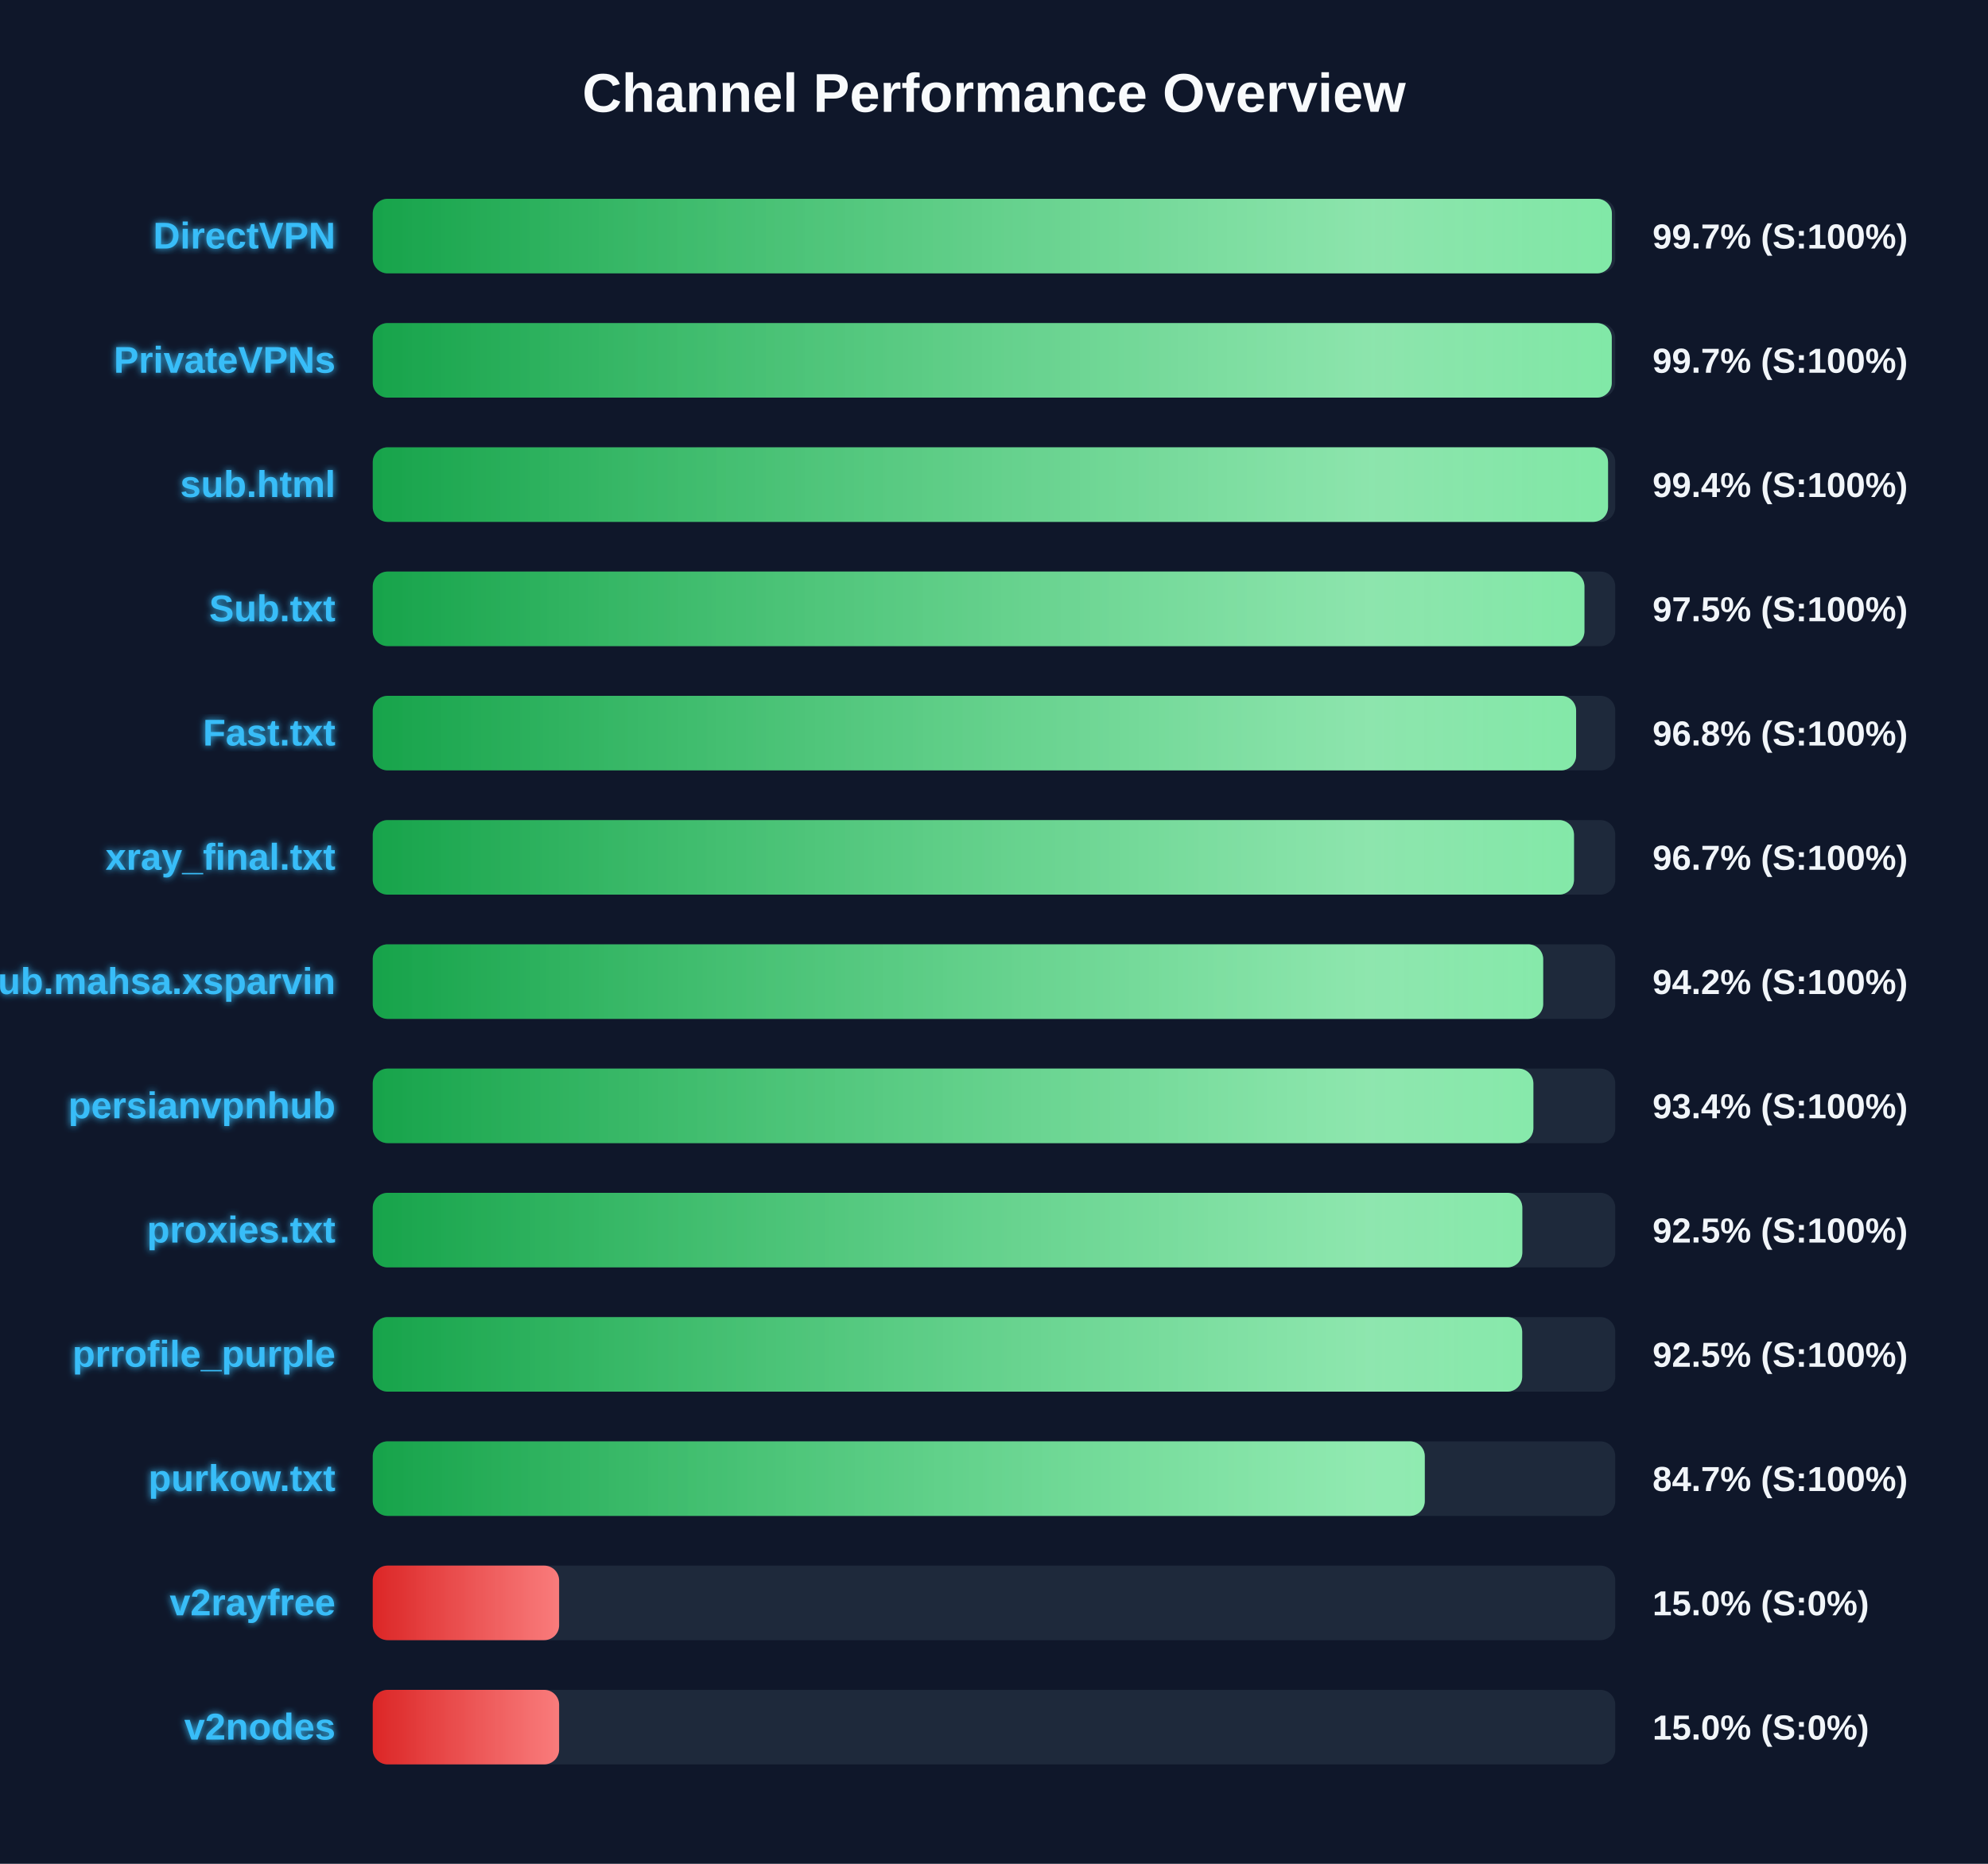
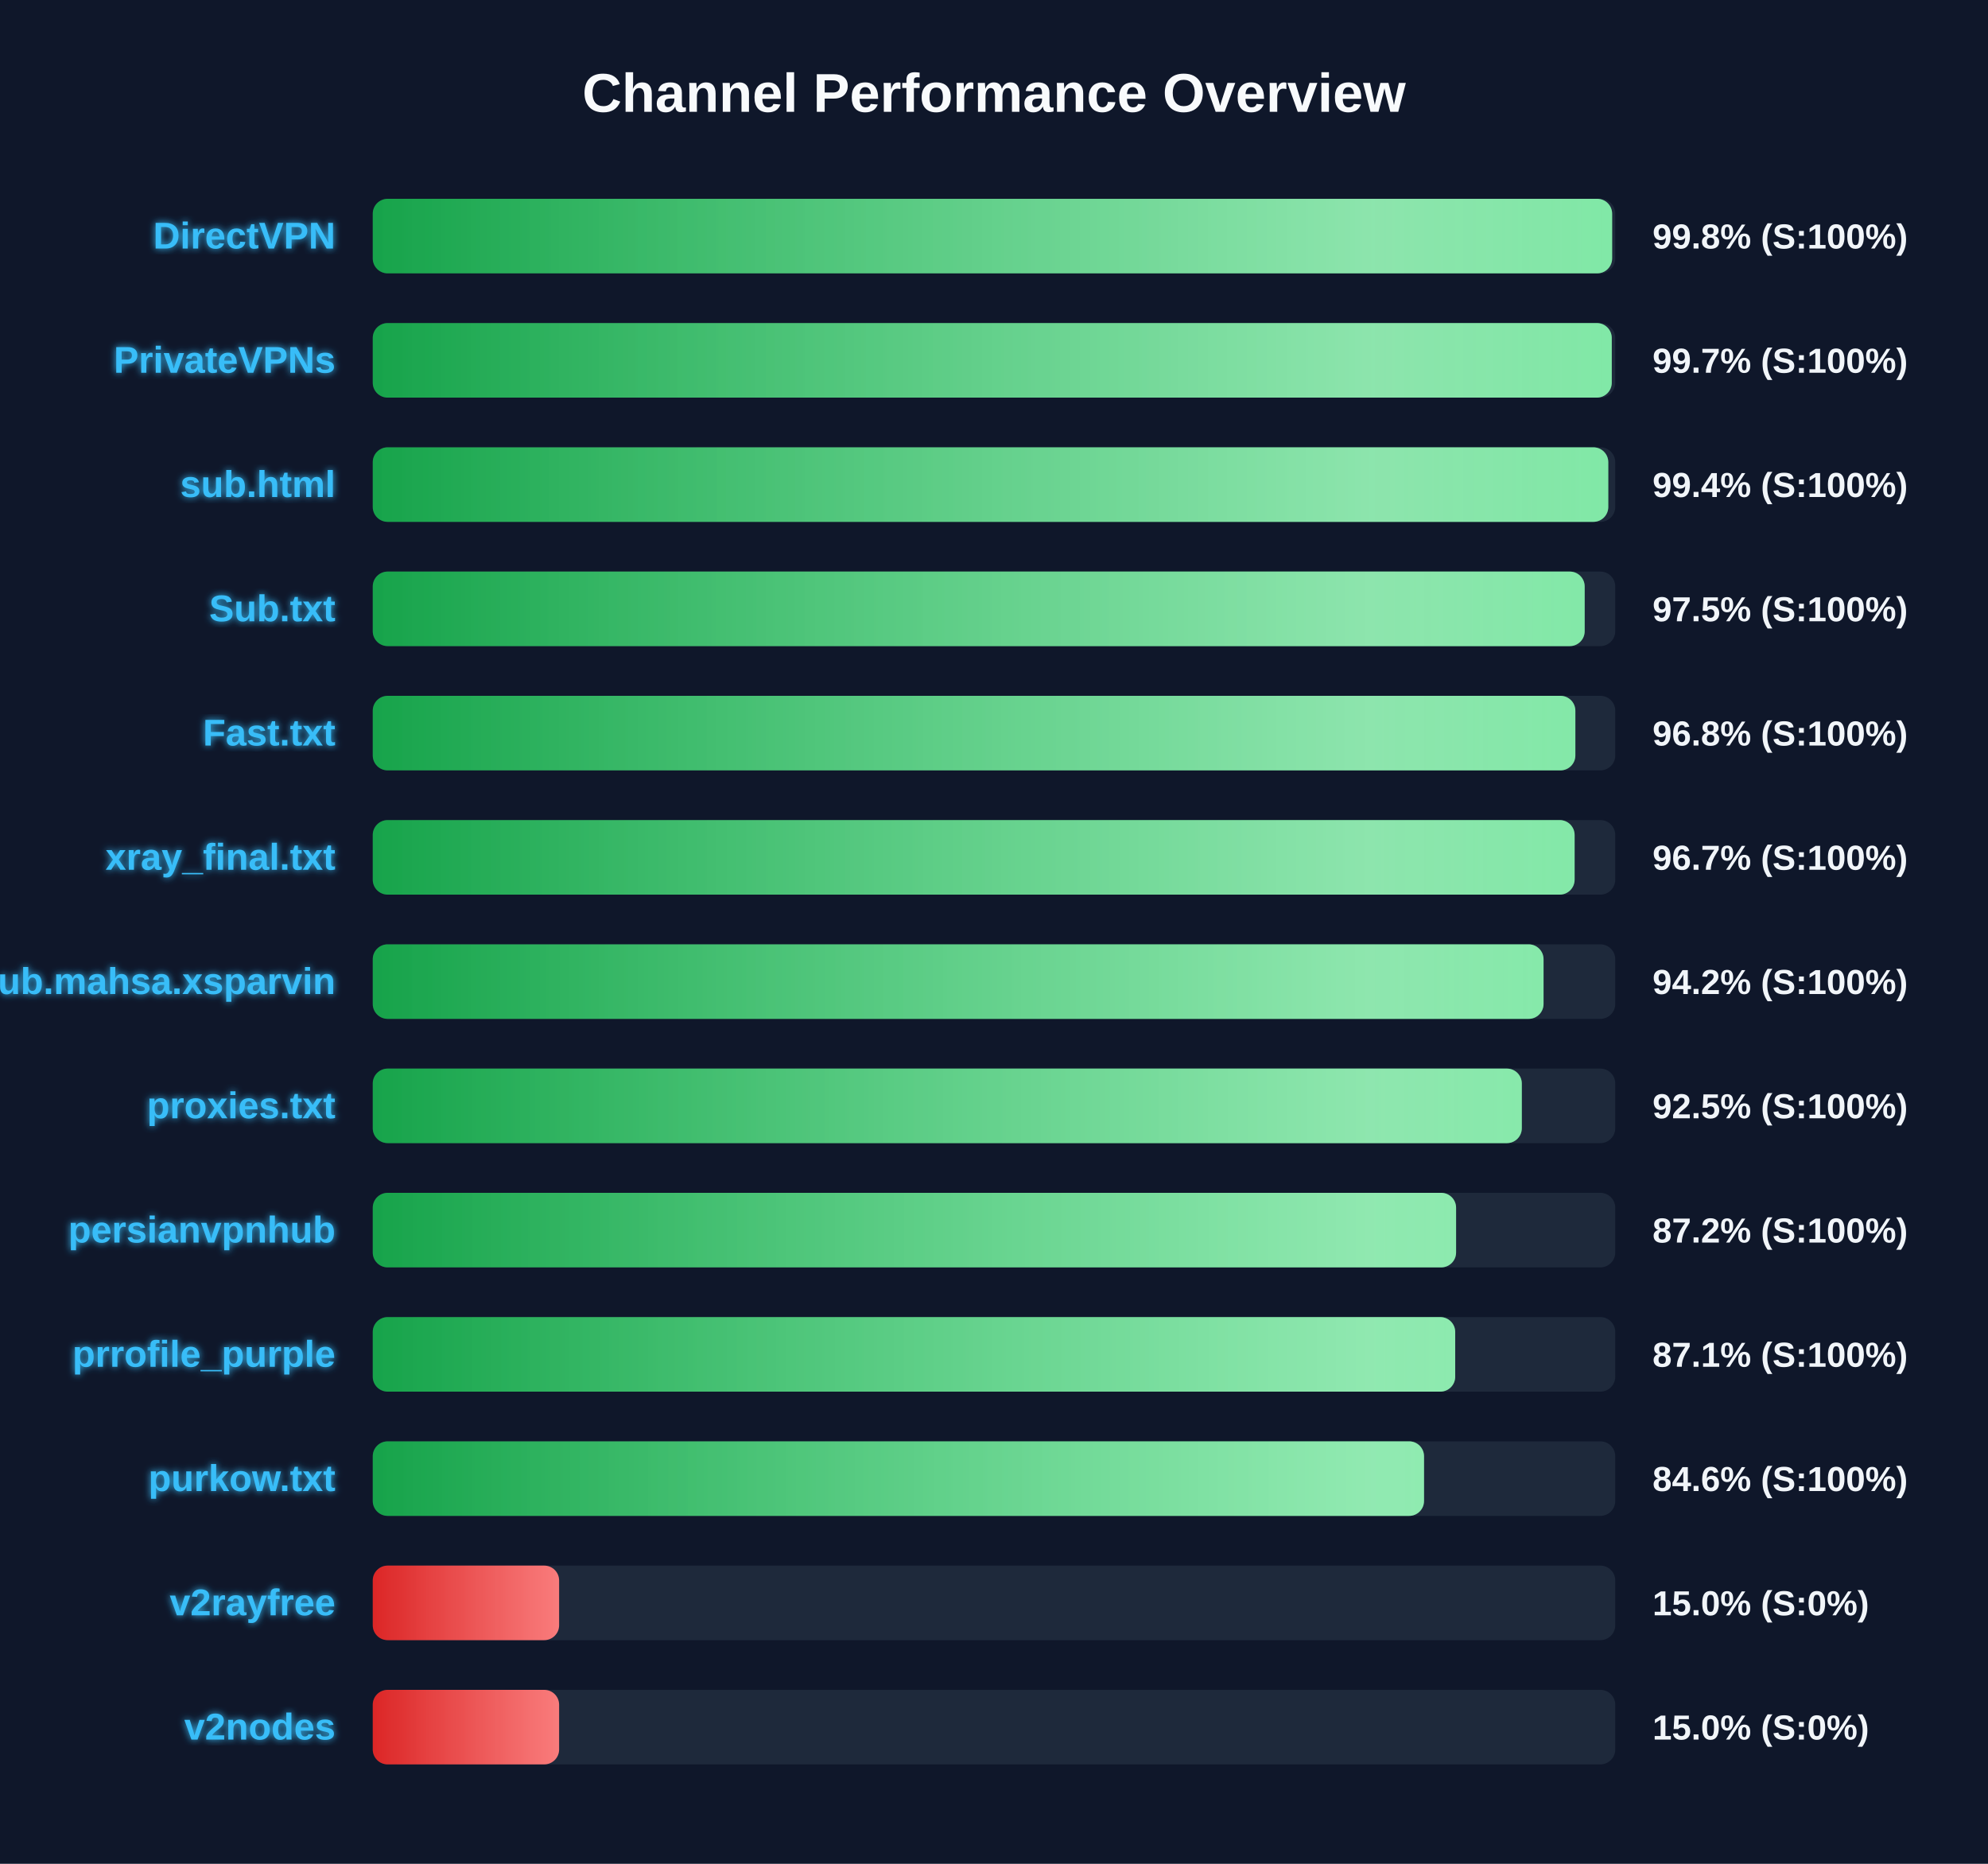
<svg xmlns="http://www.w3.org/2000/svg" width="800" height="750" version="1.1">
  <defs>
    <linearGradient id="grad-green" x1="0%" y1="0%" x2="100%" y2="0%">
      <stop offset="0%" stop-color="#16a34a" />
      <stop offset="100%" stop-color="#4ade80" />
    </linearGradient>
    <linearGradient id="grad-yellow" x1="0%" y1="0%" x2="100%" y2="0%">
      <stop offset="0%" stop-color="#ca8a04" />
      <stop offset="100%" stop-color="#fde047" />
    </linearGradient>
    <linearGradient id="grad-red" x1="0%" y1="0%" x2="100%" y2="0%">
      <stop offset="0%" stop-color="#dc2626" />
      <stop offset="100%" stop-color="#f87171" />
    </linearGradient>
    <linearGradient id="shimmer" x1="0%" y1="0%" x2="100%" y2="0%">
      <stop offset="0%" stop-color="rgba(255,255,255,0)" />
      <stop offset="50%" stop-color="rgba(255,255,255,0.4)" />
      <stop offset="100%" stop-color="rgba(255,255,255,0)" />
    </linearGradient>
    <filter id="glow" x="-20%" y="-20%" width="140%" height="140%">
      <feGaussianBlur stdDeviation="1.5" result="blur" />
      <feComposite in="SourceGraphic" in2="blur" operator="over" />
    </filter>
  </defs>
  <style>
        .bg-rect { fill: #0f172a; }
        .title { font: bold 22px 'Segoe UI', Arial, sans-serif; fill: #f8fafc; }
        .row { font: bold 15px 'Segoe UI', Arial, sans-serif; fill: #38bdf8; filter: url(#glow); }
        .score { font: bold 14px 'Segoe UI', Arial, sans-serif; fill: #f1f5f9; }
        @keyframes shimmer-anim {
            0% { transform: translateX(-100%); }
            100% { transform: translateX(200%); }
        }
        .shimmer-rect {
            animation: shimmer-anim 2.5s infinite linear;
        }
    </style>
  <rect width="100%" height="100%" class="bg-rect" />
  <text x="400" y="45" text-anchor="middle" class="title">Channel Performance Overview</text>
  <rect x="150" y="80" width="500" height="30" fill="#1e293b" rx="6" />
  <clipPath id="clip-0">
-     <rect x="150" y="80" width="498.65" height="30" rx="6" />
+     <rect x="150" y="80" width="498.75" height="30" rx="6" />
  </clipPath>
-   <rect x="150" y="80" width="498.65" height="30" fill="url(#grad-green)" rx="6" />
+   <rect x="150" y="80" width="498.75" height="30" fill="url(#grad-green)" rx="6" />
  <g clip-path="url(#clip-0)">
    <rect x="150" y="80" width="100%" height="30" fill="url(#shimmer)" class="shimmer-rect" />
  </g>
  <text x="135" y="100" text-anchor="end" class="row">DirectVPN</text>
-   <text x="665" y="100" text-anchor="start" class="score">99.7% (S:100%)</text>
+   <text x="665" y="100" text-anchor="start" class="score">99.8% (S:100%)</text>
  <rect x="150" y="130" width="500" height="30" fill="#1e293b" rx="6" />
  <clipPath id="clip-1">
    <rect x="150" y="130" width="498.6" height="30" rx="6" />
  </clipPath>
  <rect x="150" y="130" width="498.6" height="30" fill="url(#grad-green)" rx="6" />
  <g clip-path="url(#clip-1)">
    <rect x="150" y="130" width="100%" height="30" fill="url(#shimmer)" class="shimmer-rect" />
  </g>
  <text x="135" y="150" text-anchor="end" class="row">PrivateVPNs</text>
  <text x="665" y="150" text-anchor="start" class="score">99.7% (S:100%)</text>
  <rect x="150" y="180" width="500" height="30" fill="#1e293b" rx="6" />
  <clipPath id="clip-2">
-     <rect x="150" y="180" width="497.1" height="30" rx="6" />
+     <rect x="150" y="180" width="497.2" height="30" rx="6" />
  </clipPath>
-   <rect x="150" y="180" width="497.1" height="30" fill="url(#grad-green)" rx="6" />
+   <rect x="150" y="180" width="497.2" height="30" fill="url(#grad-green)" rx="6" />
  <g clip-path="url(#clip-2)">
    <rect x="150" y="180" width="100%" height="30" fill="url(#shimmer)" class="shimmer-rect" />
  </g>
  <text x="135" y="200" text-anchor="end" class="row">sub.html</text>
  <text x="665" y="200" text-anchor="start" class="score">99.4% (S:100%)</text>
  <rect x="150" y="230" width="500" height="30" fill="#1e293b" rx="6" />
  <clipPath id="clip-3">
-     <rect x="150" y="230" width="487.6" height="30" rx="6" />
+     <rect x="150" y="230" width="487.7" height="30" rx="6" />
  </clipPath>
-   <rect x="150" y="230" width="487.6" height="30" fill="url(#grad-green)" rx="6" />
+   <rect x="150" y="230" width="487.7" height="30" fill="url(#grad-green)" rx="6" />
  <g clip-path="url(#clip-3)">
    <rect x="150" y="230" width="100%" height="30" fill="url(#shimmer)" class="shimmer-rect" />
  </g>
  <text x="135" y="250" text-anchor="end" class="row">Sub.txt</text>
  <text x="665" y="250" text-anchor="start" class="score">97.5% (S:100%)</text>
  <rect x="150" y="280" width="500" height="30" fill="#1e293b" rx="6" />
  <clipPath id="clip-4">
-     <rect x="150" y="280" width="484.25" height="30" rx="6" />
+     <rect x="150" y="280" width="483.95" height="30" rx="6" />
  </clipPath>
-   <rect x="150" y="280" width="484.25" height="30" fill="url(#grad-green)" rx="6" />
+   <rect x="150" y="280" width="483.95" height="30" fill="url(#grad-green)" rx="6" />
  <g clip-path="url(#clip-4)">
    <rect x="150" y="280" width="100%" height="30" fill="url(#shimmer)" class="shimmer-rect" />
  </g>
  <text x="135" y="300" text-anchor="end" class="row">Fast.txt</text>
  <text x="665" y="300" text-anchor="start" class="score">96.8% (S:100%)</text>
  <rect x="150" y="330" width="500" height="30" fill="#1e293b" rx="6" />
  <clipPath id="clip-5">
-     <rect x="150" y="330" width="483.4" height="30" rx="6" />
+     <rect x="150" y="330" width="483.65" height="30" rx="6" />
  </clipPath>
-   <rect x="150" y="330" width="483.4" height="30" fill="url(#grad-green)" rx="6" />
+   <rect x="150" y="330" width="483.65" height="30" fill="url(#grad-green)" rx="6" />
  <g clip-path="url(#clip-5)">
    <rect x="150" y="330" width="100%" height="30" fill="url(#shimmer)" class="shimmer-rect" />
  </g>
  <text x="135" y="350" text-anchor="end" class="row">xray_final.txt</text>
  <text x="665" y="350" text-anchor="start" class="score">96.7% (S:100%)</text>
  <rect x="150" y="380" width="500" height="30" fill="#1e293b" rx="6" />
  <clipPath id="clip-6">
-     <rect x="150" y="380" width="471.0" height="30" rx="6" />
+     <rect x="150" y="380" width="471.15" height="30" rx="6" />
  </clipPath>
-   <rect x="150" y="380" width="471.0" height="30" fill="url(#grad-green)" rx="6" />
+   <rect x="150" y="380" width="471.15" height="30" fill="url(#grad-green)" rx="6" />
  <g clip-path="url(#clip-6)">
    <rect x="150" y="380" width="100%" height="30" fill="url(#shimmer)" class="shimmer-rect" />
  </g>
  <text x="135" y="400" text-anchor="end" class="row">Sub.mahsa.xsparvin</text>
  <text x="665" y="400" text-anchor="start" class="score">94.2% (S:100%)</text>
  <rect x="150" y="430" width="500" height="30" fill="#1e293b" rx="6" />
  <clipPath id="clip-7">
-     <rect x="150" y="430" width="467.05" height="30" rx="6" />
+     <rect x="150" y="430" width="462.4" height="30" rx="6" />
  </clipPath>
-   <rect x="150" y="430" width="467.05" height="30" fill="url(#grad-green)" rx="6" />
+   <rect x="150" y="430" width="462.4" height="30" fill="url(#grad-green)" rx="6" />
  <g clip-path="url(#clip-7)">
    <rect x="150" y="430" width="100%" height="30" fill="url(#shimmer)" class="shimmer-rect" />
  </g>
-   <text x="135" y="450" text-anchor="end" class="row">persianvpnhub</text>
-   <text x="665" y="450" text-anchor="start" class="score">93.4% (S:100%)</text>
+   <text x="135" y="450" text-anchor="end" class="row">proxies.txt</text>
+   <text x="665" y="450" text-anchor="start" class="score">92.5% (S:100%)</text>
  <rect x="150" y="480" width="500" height="30" fill="#1e293b" rx="6" />
  <clipPath id="clip-8">
-     <rect x="150" y="480" width="462.6" height="30" rx="6" />
+     <rect x="150" y="480" width="435.95" height="30" rx="6" />
  </clipPath>
-   <rect x="150" y="480" width="462.6" height="30" fill="url(#grad-green)" rx="6" />
+   <rect x="150" y="480" width="435.95" height="30" fill="url(#grad-green)" rx="6" />
  <g clip-path="url(#clip-8)">
    <rect x="150" y="480" width="100%" height="30" fill="url(#shimmer)" class="shimmer-rect" />
  </g>
-   <text x="135" y="500" text-anchor="end" class="row">proxies.txt</text>
-   <text x="665" y="500" text-anchor="start" class="score">92.5% (S:100%)</text>
+   <text x="135" y="500" text-anchor="end" class="row">persianvpnhub</text>
+   <text x="665" y="500" text-anchor="start" class="score">87.2% (S:100%)</text>
  <rect x="150" y="530" width="500" height="30" fill="#1e293b" rx="6" />
  <clipPath id="clip-9">
-     <rect x="150" y="530" width="462.55" height="30" rx="6" />
+     <rect x="150" y="530" width="435.6" height="30" rx="6" />
  </clipPath>
-   <rect x="150" y="530" width="462.55" height="30" fill="url(#grad-green)" rx="6" />
+   <rect x="150" y="530" width="435.6" height="30" fill="url(#grad-green)" rx="6" />
  <g clip-path="url(#clip-9)">
    <rect x="150" y="530" width="100%" height="30" fill="url(#shimmer)" class="shimmer-rect" />
  </g>
  <text x="135" y="550" text-anchor="end" class="row">prrofile_purple</text>
-   <text x="665" y="550" text-anchor="start" class="score">92.5% (S:100%)</text>
+   <text x="665" y="550" text-anchor="start" class="score">87.1% (S:100%)</text>
  <rect x="150" y="580" width="500" height="30" fill="#1e293b" rx="6" />
  <clipPath id="clip-10">
-     <rect x="150" y="580" width="423.35" height="30" rx="6" />
+     <rect x="150" y="580" width="423.05" height="30" rx="6" />
  </clipPath>
-   <rect x="150" y="580" width="423.35" height="30" fill="url(#grad-green)" rx="6" />
+   <rect x="150" y="580" width="423.05" height="30" fill="url(#grad-green)" rx="6" />
  <g clip-path="url(#clip-10)">
    <rect x="150" y="580" width="100%" height="30" fill="url(#shimmer)" class="shimmer-rect" />
  </g>
  <text x="135" y="600" text-anchor="end" class="row">purkow.txt</text>
-   <text x="665" y="600" text-anchor="start" class="score">84.7% (S:100%)</text>
+   <text x="665" y="600" text-anchor="start" class="score">84.6% (S:100%)</text>
  <rect x="150" y="630" width="500" height="30" fill="#1e293b" rx="6" />
  <clipPath id="clip-11">
    <rect x="150" y="630" width="75.0" height="30" rx="6" />
  </clipPath>
  <rect x="150" y="630" width="75.0" height="30" fill="url(#grad-red)" rx="6" />
  <g clip-path="url(#clip-11)">
    <rect x="150" y="630" width="100%" height="30" fill="url(#shimmer)" class="shimmer-rect" />
  </g>
  <text x="135" y="650" text-anchor="end" class="row">v2rayfree</text>
  <text x="665" y="650" text-anchor="start" class="score">15.0% (S:0%)</text>
  <rect x="150" y="680" width="500" height="30" fill="#1e293b" rx="6" />
  <clipPath id="clip-12">
    <rect x="150" y="680" width="75.0" height="30" rx="6" />
  </clipPath>
  <rect x="150" y="680" width="75.0" height="30" fill="url(#grad-red)" rx="6" />
  <g clip-path="url(#clip-12)">
    <rect x="150" y="680" width="100%" height="30" fill="url(#shimmer)" class="shimmer-rect" />
  </g>
  <text x="135" y="700" text-anchor="end" class="row">v2nodes</text>
  <text x="665" y="700" text-anchor="start" class="score">15.0% (S:0%)</text>
</svg>
